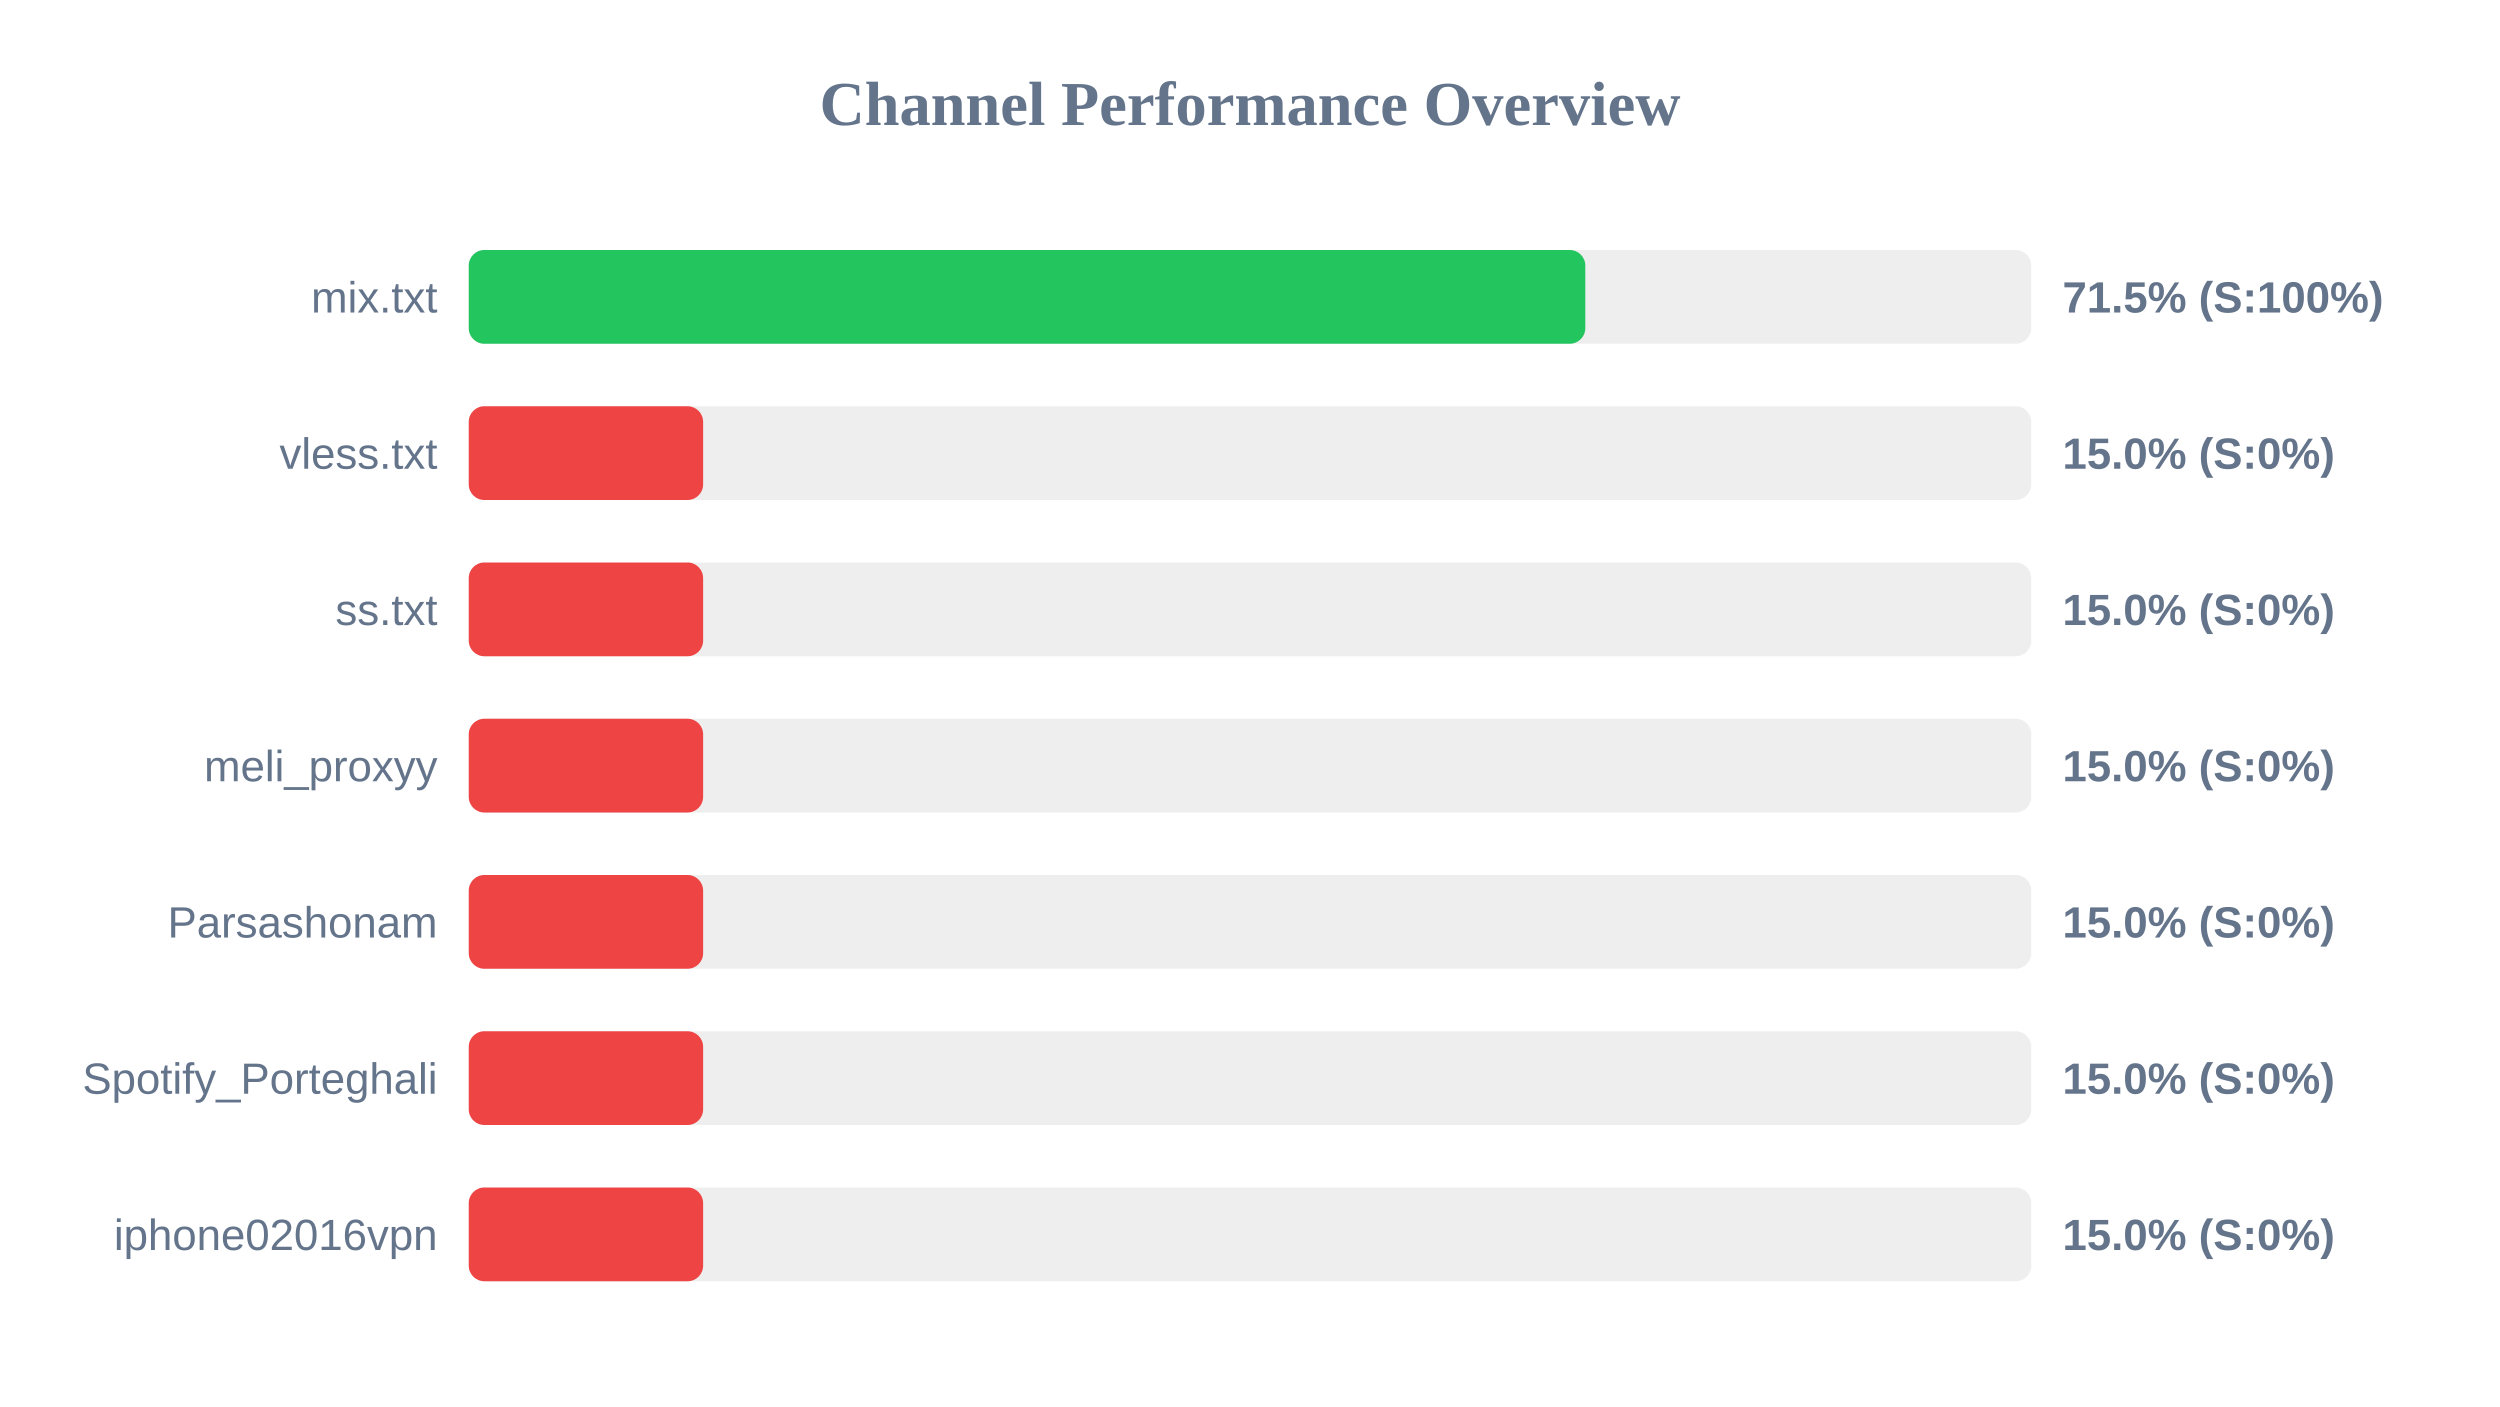
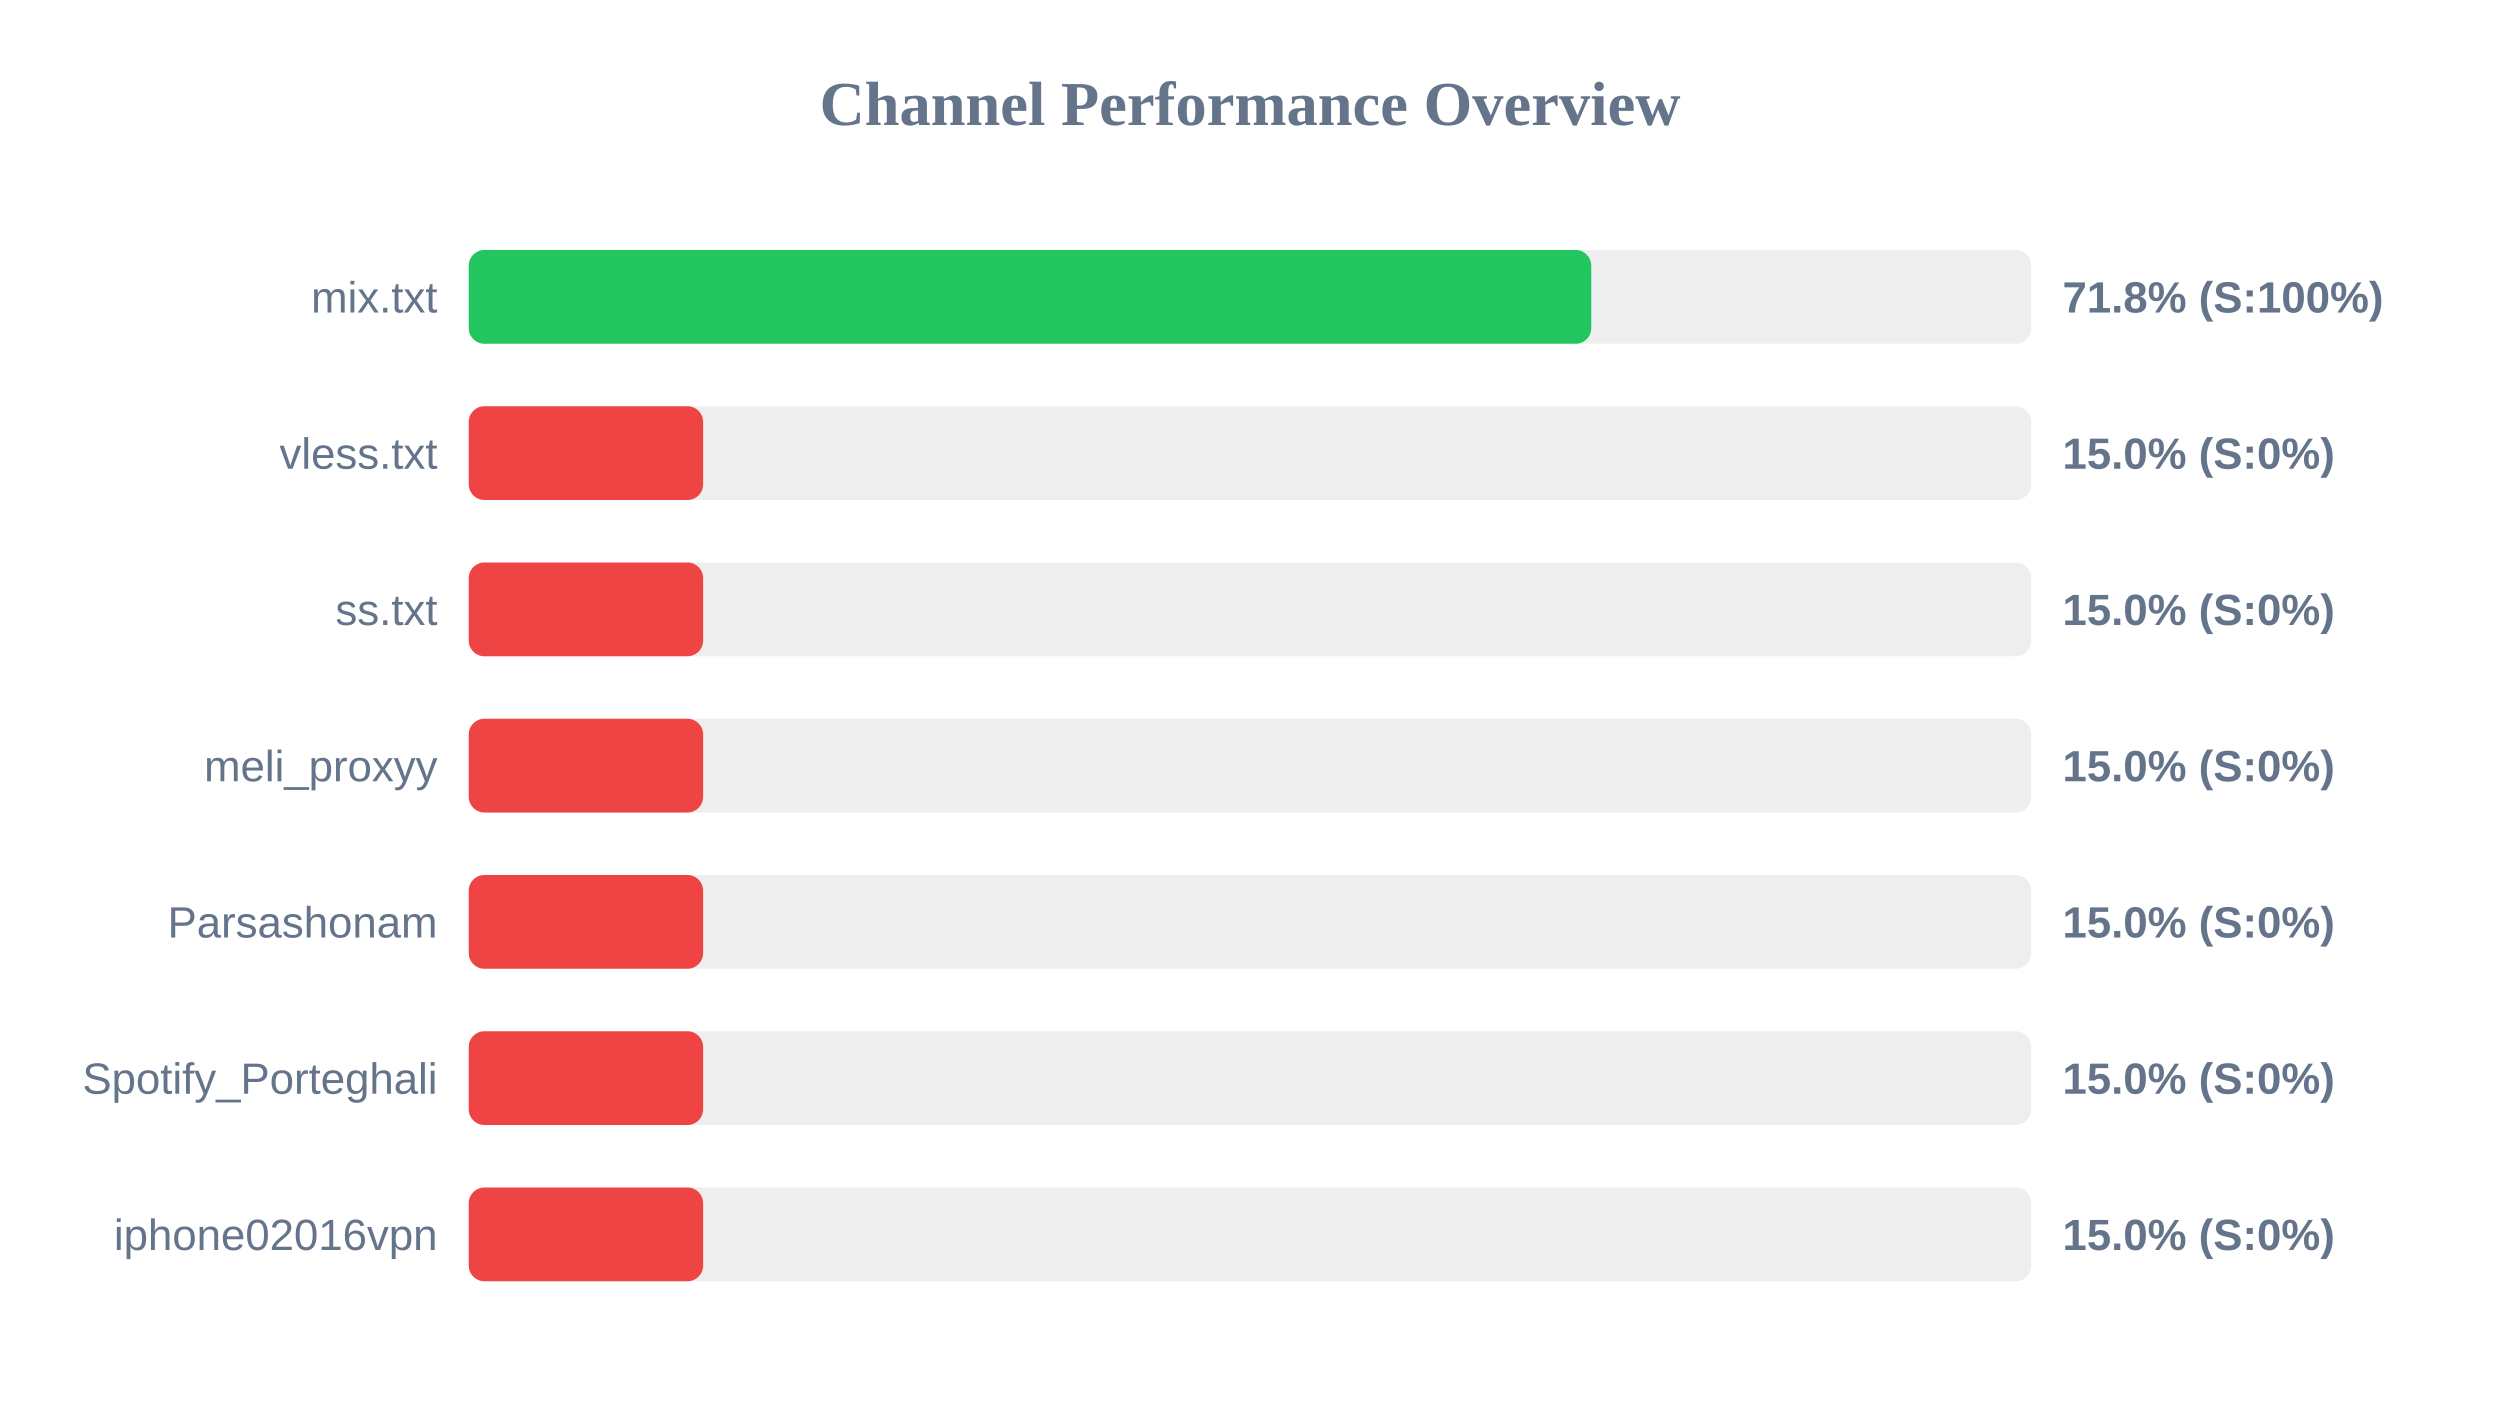
<svg xmlns="http://www.w3.org/2000/svg" width="800" height="450" version="1.1">
  <style>
        .row { font: 14px Arial; fill: #64748b; }
        .score { font: bold 14px Arial; fill: #64748b; }
    </style>
  <text x="400" y="40" text-anchor="middle" font-size="20px" font-weight="bold" fill="#64748b">Channel Performance Overview</text>
  <rect x="150" y="80" width="500" height="30" fill="#eee" rx="5" />
-   <rect x="150" y="80" width="357.3" height="30" fill="#22c55e" rx="5" />
+   <rect x="150" y="80" width="359.2" height="30" fill="#22c55e" rx="5" />
  <text x="140" y="100" text-anchor="end" class="row">mix.txt</text>
-   <text x="660" y="100" text-anchor="start" class="score">71.5% (S:100%)</text>
+   <text x="660" y="100" text-anchor="start" class="score">71.8% (S:100%)</text>
  <rect x="150" y="130" width="500" height="30" fill="#eee" rx="5" />
  <rect x="150" y="130" width="75.0" height="30" fill="#ef4444" rx="5" />
  <text x="140" y="150" text-anchor="end" class="row">vless.txt</text>
  <text x="660" y="150" text-anchor="start" class="score">15.0% (S:0%)</text>
  <rect x="150" y="180" width="500" height="30" fill="#eee" rx="5" />
  <rect x="150" y="180" width="75.0" height="30" fill="#ef4444" rx="5" />
  <text x="140" y="200" text-anchor="end" class="row">ss.txt</text>
  <text x="660" y="200" text-anchor="start" class="score">15.0% (S:0%)</text>
  <rect x="150" y="230" width="500" height="30" fill="#eee" rx="5" />
  <rect x="150" y="230" width="75.0" height="30" fill="#ef4444" rx="5" />
  <text x="140" y="250" text-anchor="end" class="row">meli_proxyy</text>
  <text x="660" y="250" text-anchor="start" class="score">15.0% (S:0%)</text>
  <rect x="150" y="280" width="500" height="30" fill="#eee" rx="5" />
  <rect x="150" y="280" width="75.0" height="30" fill="#ef4444" rx="5" />
  <text x="140" y="300" text-anchor="end" class="row">Parsashonam</text>
  <text x="660" y="300" text-anchor="start" class="score">15.0% (S:0%)</text>
  <rect x="150" y="330" width="500" height="30" fill="#eee" rx="5" />
  <rect x="150" y="330" width="75.0" height="30" fill="#ef4444" rx="5" />
  <text x="140" y="350" text-anchor="end" class="row">Spotify_Porteghali</text>
  <text x="660" y="350" text-anchor="start" class="score">15.0% (S:0%)</text>
  <rect x="150" y="380" width="500" height="30" fill="#eee" rx="5" />
  <rect x="150" y="380" width="75.0" height="30" fill="#ef4444" rx="5" />
  <text x="140" y="400" text-anchor="end" class="row">iphone02016vpn</text>
  <text x="660" y="400" text-anchor="start" class="score">15.0% (S:0%)</text>
</svg>
